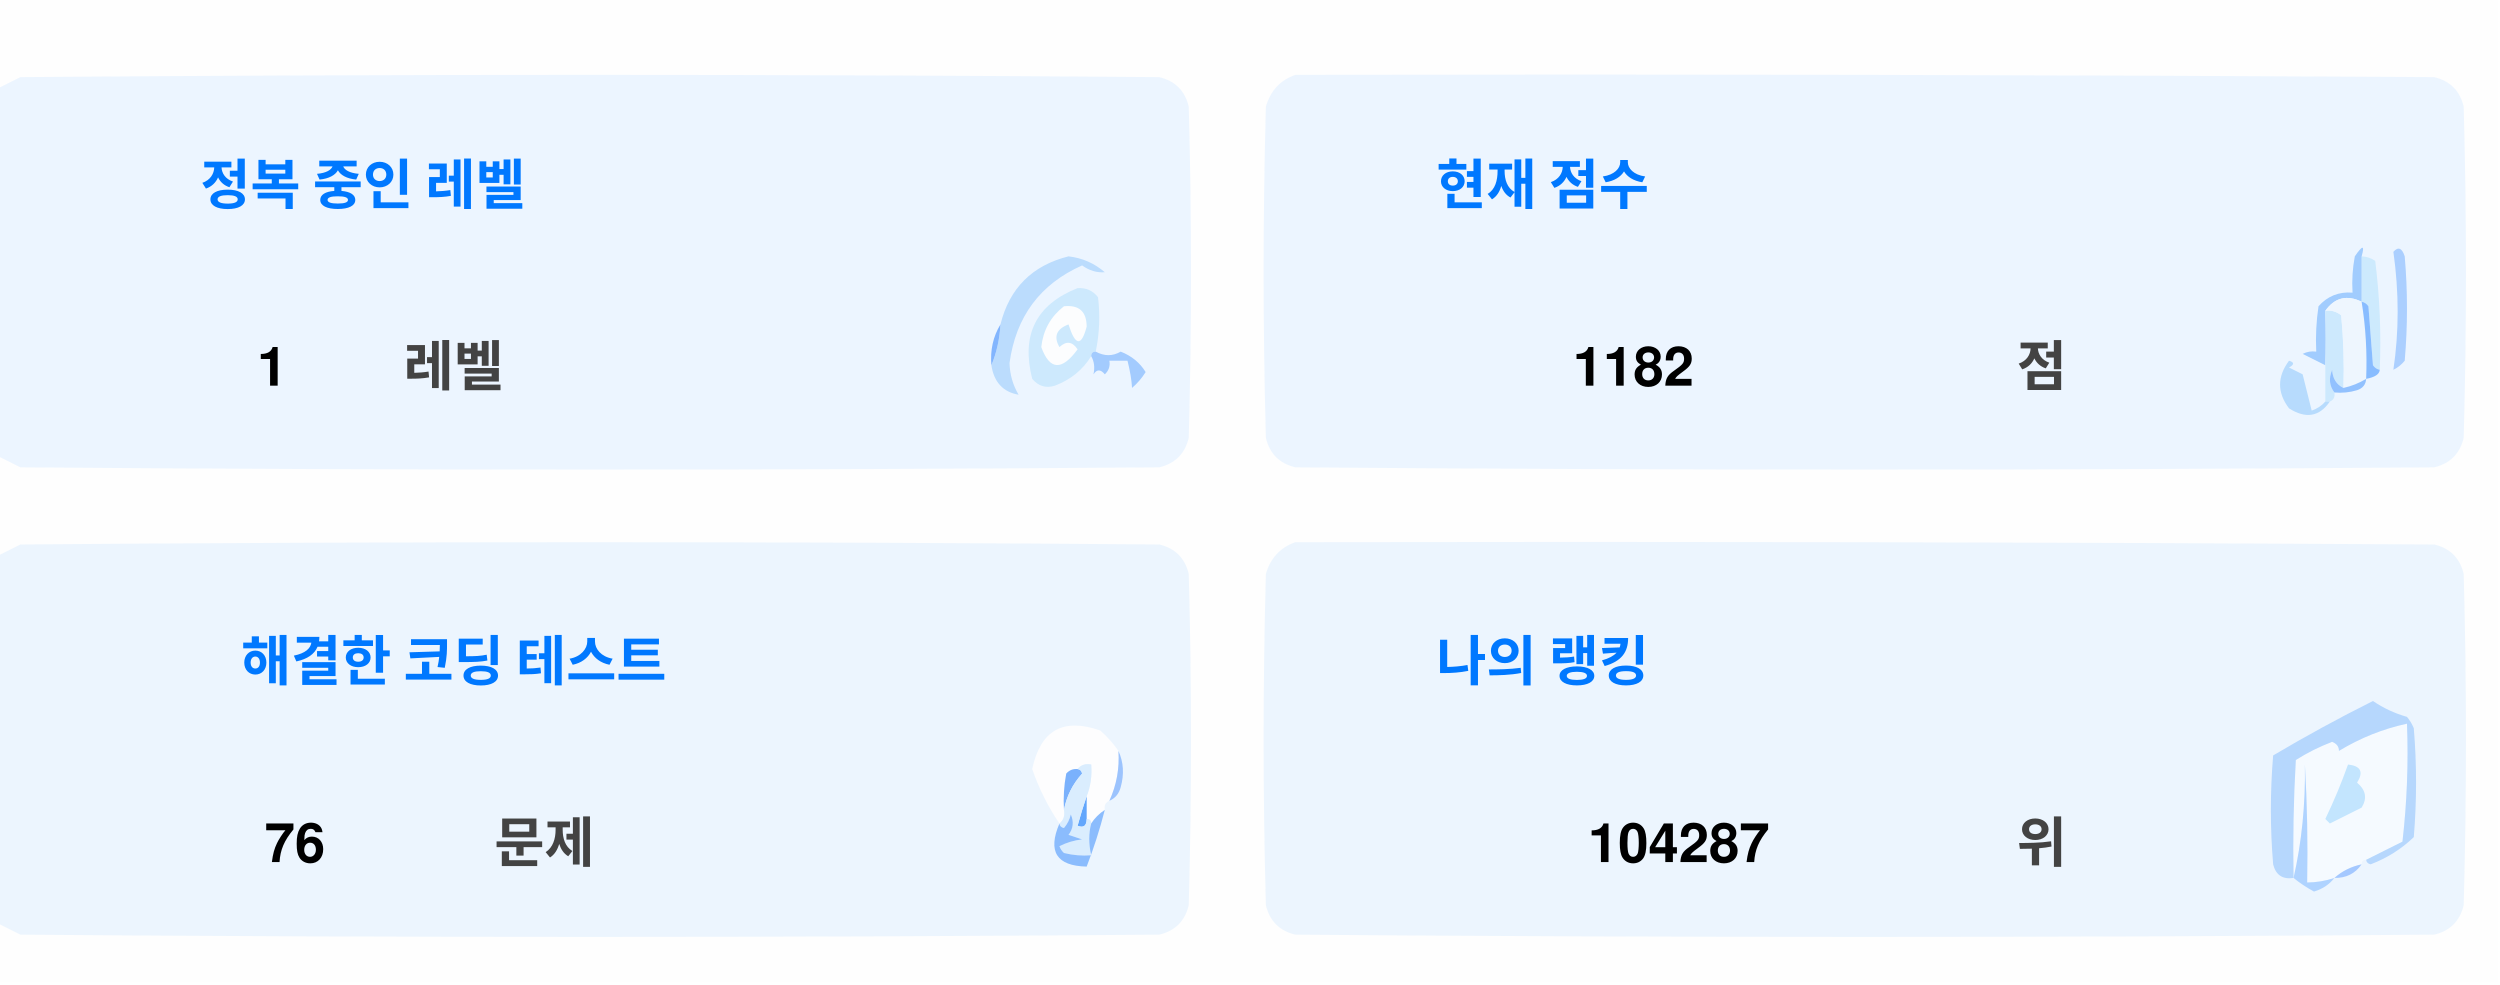
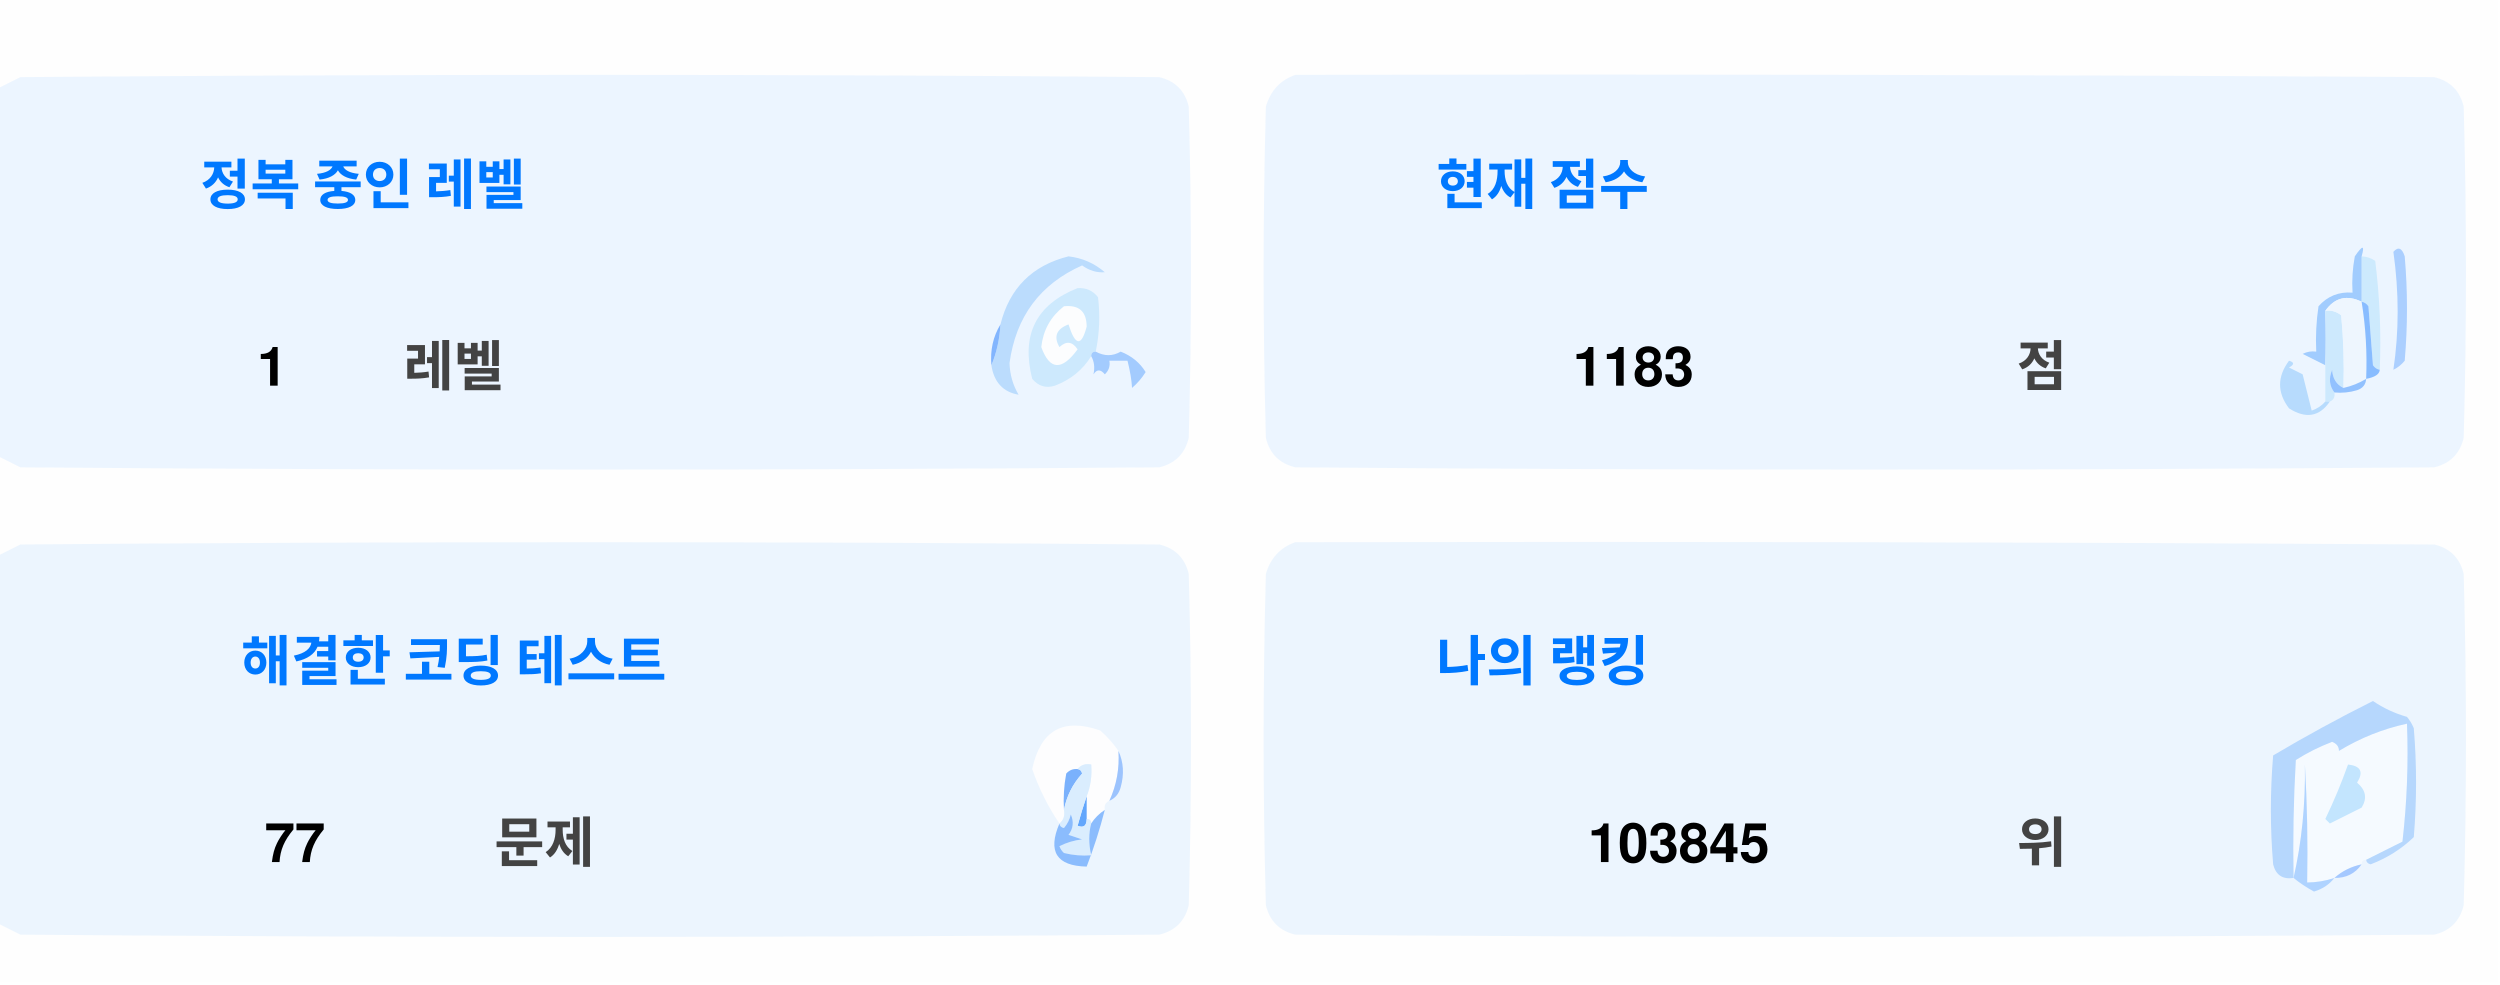
<svg xmlns="http://www.w3.org/2000/svg" version="1.1" width="551px" height="217px" style="shape-rendering:geometricPrecision; text-rendering:geometricPrecision; image-rendering:optimizeQuality; fill-rule:evenodd; clip-rule:evenodd">
  <style>.title {fill: #434343;font-size: 1rem;line-height: 1.5rem;font-weight: bold;font-family: -apple-system, BlinkMacSystemFont, Segoe UI, Helvetica, Arial, sans-serif, Apple Color Emoji, Segoe UI Emoji;}.desc {fill: #434343;font-size: 2.5rem;font-weight: bold;line-height: 1.5rem;font-family: -apple-system, BlinkMacSystemFont, Segoe UI, Helvetica, Arial, sans-serif, Apple Color Emoji, Segoe UI Emoji;}.desc-2 {fill: #434343;font-size: 1rem;font-weight: bold;line-height: 1.5rem;font-family: -apple-system, BlinkMacSystemFont, Segoe UI, Helvetica, Arial, sans-serif, Apple Color Emoji, Segoe UI Emoji;}.text, .desc {animation: twinkling 4s ease-in-out infinite;}@keyframes twinkling {40% { opacity: 1; }50% { opacity: 0.5; }60% { opacity: 1; }70% { opacity: 0.5; }80% { opacity: 1; }}</style>
  <g>
    <path style="opacity:1" fill="#fefefe" d="M -0.5,-0.5 C 183.167,-0.5 366.833,-0.5 550.5,-0.5C 550.5,71.833 550.5,144.167 550.5,216.5C 366.833,216.5 183.167,216.5 -0.5,216.5C -0.5,212.167 -0.5,207.833 -0.5,203.5C 1.14,204.32 2.807,205.153 4.5,206C 88.167,206.667 171.833,206.667 255.5,206C 259,205.167 261.167,203 262,199.5C 262.667,175.167 262.667,150.833 262,126.5C 261.167,123 259,120.833 255.5,120C 171.833,119.333 88.167,119.333 4.5,120C 2.807,120.847 1.14,121.68 -0.5,122.5C -0.5,115.167 -0.5,107.833 -0.5,100.5C 1.14,101.32 2.807,102.153 4.5,103C 88.167,103.667 171.833,103.667 255.5,103C 259,102.167 261.167,100 262,96.5C 262.667,72.167 262.667,47.833 262,23.5C 261.167,20 259,17.833 255.5,17C 171.833,16.333 88.167,16.333 4.5,17C 2.807,17.847 1.14,18.68 -0.5,19.5C -0.5,12.833 -0.5,6.167 -0.5,-0.5 Z" />
  </g>
  <g>
    <path style="opacity:1" fill="#ecf5ff" d="M -0.5,100.5 C -0.5,73.5 -0.5,46.5 -0.5,19.5C 1.14,18.68 2.807,17.847 4.5,17C 88.167,16.333 171.833,16.333 255.5,17C 259,17.833 261.167,20 262,23.5C 262.667,47.833 262.667,72.167 262,96.5C 261.167,100 259,102.167 255.5,103C 171.833,103.667 88.167,103.667 4.5,103C 2.807,102.153 1.14,101.32 -0.5,100.5 Z" />
  </g>
  <g>
    <path style="opacity:1" fill="#ecf5ff" d="M 285.5,16.5 C 369.167,16.333 452.834,16.5 536.5,17C 540,17.833 542.167,20 543,23.5C 543.667,47.833 543.667,72.167 543,96.5C 542.167,100 540,102.167 536.5,103C 452.833,103.667 369.167,103.667 285.5,103C 282,102.167 279.833,100 279,96.5C 278.333,72.167 278.333,47.833 279,23.5C 280.018,19.985 282.185,17.652 285.5,16.5 Z" />
  </g>
  <g>
    <path style="opacity:1" fill="#cdeafd" d="M 520.5,56.5 C 521.583,56.539 522.583,56.873 523.5,57.5C 524.498,65.472 524.831,73.472 524.5,81.5C 523.883,81.389 523.383,81.056 523,80.5C 522.667,76.167 522.333,71.833 522,67.5C 521.617,66.944 521.117,66.611 520.5,66.5C 520.5,63.167 520.5,59.833 520.5,56.5 Z" />
  </g>
  <g>
    <path style="opacity:1" fill="#abcfff" d="M 527.5,55.5 C 528.566,54.308 529.399,54.641 530,56.5C 530.667,64.167 530.667,71.833 530,79.5C 529.311,80.357 528.478,81.023 527.5,81.5C 528.758,73.08 528.758,64.414 527.5,55.5 Z" />
  </g>
  <g>
    <path style="opacity:1" fill="#bbdcfd" d="M 218.5,80.5 C 219.657,77.727 220.324,74.727 220.5,71.5C 222.49,63.51 227.49,58.51 235.5,56.5C 238.528,56.847 241.194,58.014 243.5,60C 241.744,60.141 240.078,59.641 238.5,58.5C 229.247,62.607 223.914,69.773 222.5,80C 222.565,82.526 223.232,84.859 224.5,87C 221.07,86.397 219.07,84.231 218.5,80.5 Z" />
  </g>
  <g>
    <path style="opacity:1" fill="#cde9fd" d="M 241.5,77.5 C 240.833,77.5 240.5,77.833 240.5,78.5C 238.628,81.529 235.961,83.695 232.5,85C 230.536,85.624 228.869,85.124 227.5,83.5C 225.021,73.791 228.354,67.124 237.5,63.5C 239.374,63.39 240.874,64.056 242,65.5C 242.497,69.524 242.331,73.524 241.5,77.5 Z" />
  </g>
  <g>
    <path style="opacity:1" fill="#fcfdfe" d="M 234.5,67.5 C 237.826,67.162 239.493,68.662 239.5,72C 238.334,76.434 237,76.267 235.5,71.5C 232.832,72.515 232.166,74.182 233.5,76.5C 235.017,75.089 236.351,75.256 237.5,77C 234.006,81.771 231.34,81.605 229.5,76.5C 229.904,72.771 231.571,69.771 234.5,67.5 Z" />
  </g>
  <g>
    <path style="opacity:1" fill="#a1ccfe" d="M 520.5,56.5 C 520.5,59.833 520.5,63.167 520.5,66.5C 517.238,64.922 514.572,65.589 512.5,68.5C 512.617,72.81 512.617,76.81 512.5,80.5C 510.86,79.68 509.193,78.847 507.5,78C 508.448,77.517 509.448,77.35 510.5,77.5C 510.335,74.15 510.502,70.817 511,67.5C 512.995,65.253 515.495,64.253 518.5,64.5C 518.336,61.813 518.503,59.146 519,56.5C 520.731,53.969 521.231,53.969 520.5,56.5 Z" />
  </g>
  <g>
    <path style="opacity:1" fill="#cde9fd" d="M 512.5,68.5 C 513.822,68.33 514.989,68.663 516,69.5C 516.499,74.823 516.666,80.156 516.5,85.5C 514.955,84.77 514.122,83.437 514,81.5C 513.22,83.387 513.387,85.054 514.5,86.5C 514.672,87.492 514.338,88.158 513.5,88.5C 513.167,88.5 512.833,88.5 512.5,88.5C 512.5,85.833 512.5,83.167 512.5,80.5C 512.617,76.81 512.617,72.81 512.5,68.5 Z" />
  </g>
  <g>
    <path style="opacity:1" fill="#eef6fe" d="M 520.5,66.5 C 521.407,72.106 521.74,77.773 521.5,83.5C 519.95,84.441 518.284,85.108 516.5,85.5C 516.666,80.156 516.499,74.823 516,69.5C 514.989,68.663 513.822,68.33 512.5,68.5C 514.572,65.589 517.238,64.922 520.5,66.5 Z" />
  </g>
  <g>
    <path style="opacity:1" fill="#88bcff" d="M 520.5,66.5 C 521.117,66.611 521.617,66.944 522,67.5C 522.333,71.833 522.667,76.167 523,80.5C 523.383,81.056 523.883,81.389 524.5,81.5C 524.445,82.469 523.445,83.136 521.5,83.5C 521.74,77.773 521.407,72.106 520.5,66.5 Z" />
  </g>
  <g>
    <path style="opacity:1" fill="#82b5fe" d="M 220.5,71.5 C 220.324,74.727 219.657,77.727 218.5,80.5C 218.215,77.171 218.882,74.171 220.5,71.5 Z" />
  </g>
  <g>
    <path style="opacity:1" fill="#a3cbfe" d="M 240.5,78.5 C 240.5,77.833 240.833,77.5 241.5,77.5C 243.391,78.536 245.224,78.536 247,77.5C 249.391,78.429 251.225,79.929 252.5,82C 251.681,83.319 250.681,84.486 249.5,85.5C 249.409,83.777 249.075,81.777 248.5,79.5C 247.167,79.5 245.833,79.5 244.5,79.5C 244.719,80.675 244.386,81.675 243.5,82.5C 242.575,81.359 241.741,81.359 241,82.5C 241.331,80.981 241.164,79.648 240.5,78.5 Z" />
  </g>
  <g>
    <path style="opacity:1" fill="#b7dbfd" d="M 512.5,88.5 C 512.833,88.5 513.167,88.5 513.5,88.5C 511.199,91.857 508.199,92.357 504.5,90C 501.872,86.535 501.872,83.035 504.5,79.5C 505.696,79.846 505.696,80.346 504.5,81C 505.5,81.5 506.5,82 507.5,82.5C 508.167,85.167 508.833,87.833 509.5,90.5C 510.739,90.058 511.739,89.391 512.5,88.5 Z" />
  </g>
  <g>
    <path style="opacity:1" fill="#92c1fe" d="M 516.5,85.5 C 518.284,85.108 519.95,84.441 521.5,83.5C 521.423,84.75 520.756,85.583 519.5,86C 517.866,86.493 516.199,86.66 514.5,86.5C 513.387,85.054 513.22,83.387 514,81.5C 514.122,83.437 514.955,84.77 516.5,85.5 Z" />
  </g>
  <g>
    <path style="opacity:1" fill="#ecf5fe" d="M -0.5,203.5 C -0.5,176.5 -0.5,149.5 -0.5,122.5C 1.14,121.68 2.807,120.847 4.5,120C 88.167,119.333 171.833,119.333 255.5,120C 259,120.833 261.167,123 262,126.5C 262.667,150.833 262.667,175.167 262,199.5C 261.167,203 259,205.167 255.5,206C 171.833,206.667 88.167,206.667 4.5,206C 2.807,205.153 1.14,204.32 -0.5,203.5 Z" />
  </g>
  <g>
    <path style="opacity:1" fill="#ecf5fe" d="M 285.5,119.5 C 369.167,119.333 452.834,119.5 536.5,120C 540,120.833 542.167,123 543,126.5C 543.667,150.833 543.667,175.167 543,199.5C 542.167,203 540,205.167 536.5,206C 452.833,206.667 369.167,206.667 285.5,206C 282,205.167 279.833,203 279,199.5C 278.333,175.167 278.333,150.833 279,126.5C 280.018,122.985 282.185,120.652 285.5,119.5 Z" />
  </g>
  <g>
    <path style="opacity:1" fill="#fdfdfe" d="M 246.5,165.5 C 246.758,169.367 246.092,173.034 244.5,176.5C 243.662,176.842 243.328,177.508 243.5,178.5C 242.272,179.306 241.272,180.306 240.5,181.5C 240.5,180.833 240.167,180.5 239.5,180.5C 239.5,178.833 239.5,177.167 239.5,175.5C 240.369,173.283 240.702,170.95 240.5,168.5C 239.209,168.263 238.209,168.596 237.5,169.5C 236.504,169.414 235.671,169.748 235,170.5C 234.503,173.146 234.336,175.813 234.5,178.5C 234.737,179.791 234.404,180.791 233.5,181.5C 230.986,177.806 228.986,173.806 227.5,169.5C 229.309,160.957 234.309,158.124 242.5,161C 244.07,162.397 245.404,163.897 246.5,165.5 Z" />
  </g>
  <g>
    <path style="opacity:1" fill="#f5faff" d="M 521.5,189.5 C 520.833,189.5 520.5,189.833 520.5,190.5C 518.181,190.992 516.181,191.992 514.5,193.5C 512.565,194.15 510.565,194.483 508.5,194.5C 508.666,185.827 508.5,177.16 508,168.5C 508.141,177.227 507.308,185.56 505.5,193.5C 505.334,184.827 505.5,176.16 506,167.5C 508.527,165.903 511.194,164.57 514,163.5C 515.011,163.892 515.511,164.559 515.5,165.5C 520.21,162.641 525.21,160.641 530.5,159.5C 530.831,168.192 530.498,176.859 529.5,185.5C 526.807,186.847 524.14,188.18 521.5,189.5 Z" />
  </g>
  <g>
    <path style="opacity:1" fill="#b6d7fd" d="M 521.5,189.5 C 524.14,188.18 526.807,186.847 529.5,185.5C 530.498,176.859 530.831,168.192 530.5,159.5C 525.21,160.641 520.21,162.641 515.5,165.5C 515.511,164.559 515.011,163.892 514,163.5C 511.194,164.57 508.527,165.903 506,167.5C 505.5,176.16 505.334,184.827 505.5,193.5C 503.089,193.863 501.589,192.863 501,190.5C 500.333,182.5 500.333,174.5 501,166.5C 508.173,162.246 515.507,158.246 523,154.5C 525.304,156.068 527.804,157.235 530.5,158C 531.126,158.75 531.626,159.584 532,160.5C 532.667,168.5 532.667,176.5 532,184.5C 529.292,187.111 526.125,189.111 522.5,190.5C 521.893,190.376 521.56,190.043 521.5,189.5 Z" />
  </g>
  <g>
    <path style="opacity:1" fill="#c3e5fe" d="M 517.5,168.5 C 520.317,168.801 520.984,170.134 519.5,172.5C 521.439,174.122 521.772,175.956 520.5,178C 518.167,179.167 515.833,180.333 513.5,181.5C 513.167,181.167 512.833,180.833 512.5,180.5C 514.414,176.515 516.081,172.515 517.5,168.5 Z" />
  </g>
  <g>
    <path style="opacity:1" fill="#7ab1fc" d="M 237.5,169.5 C 238.043,169.56 238.376,169.893 238.5,170.5C 236.395,172.836 235.062,175.503 234.5,178.5C 234.336,175.813 234.503,173.146 235,170.5C 235.671,169.748 236.504,169.414 237.5,169.5 Z" />
  </g>
  <g>
    <path style="opacity:1" fill="#afd3ff" d="M 514.5,193.5 C 513.378,194.947 511.878,195.947 510,196.5C 508.348,195.601 506.848,194.601 505.5,193.5C 507.308,185.56 508.141,177.227 508,168.5C 508.5,177.16 508.666,185.827 508.5,194.5C 510.565,194.483 512.565,194.15 514.5,193.5 Z" />
  </g>
  <g>
    <path style="opacity:1" fill="#9cc3fd" d="M 246.5,165.5 C 247.634,167.966 247.801,170.633 247,173.5C 246.623,174.942 245.79,175.942 244.5,176.5C 246.092,173.034 246.758,169.367 246.5,165.5 Z" />
  </g>
  <g>
    <path style="opacity:1" fill="#62a6fc" d="M 239.5,175.5 C 239.5,177.167 239.5,178.833 239.5,180.5C 239.483,182.028 238.816,182.528 237.5,182C 238.117,179.723 238.784,177.556 239.5,175.5 Z" />
  </g>
  <g>
    <path style="opacity:1" fill="#daedfe" d="M 237.5,169.5 C 238.209,168.596 239.209,168.263 240.5,168.5C 240.702,170.95 240.369,173.283 239.5,175.5C 238.784,177.556 238.117,179.723 237.5,182C 238.816,182.528 239.483,182.028 239.5,180.5C 240.167,180.5 240.5,180.833 240.5,181.5C 239.918,183.669 239.918,186.002 240.5,188.5C 238.473,188.662 236.473,188.495 234.5,188C 234.043,187.586 233.709,187.086 233.5,186.5C 235.078,185.702 236.744,185.202 238.5,185C 237.5,184.667 236.5,184.333 235.5,184C 236.554,182.612 236.72,181.112 236,179.5C 235.751,180.624 235.251,181.624 234.5,182.5C 233.893,182.376 233.56,182.043 233.5,181.5C 234.404,180.791 234.737,179.791 234.5,178.5C 235.062,175.503 236.395,172.836 238.5,170.5C 238.376,169.893 238.043,169.56 237.5,169.5 Z" />
  </g>
  <g>
    <path style="opacity:1" fill="#8bbcfd" d="M 243.5,178.5 C 242.395,182.803 241.062,186.969 239.5,191C 232.857,190.847 230.857,187.68 233.5,181.5C 233.56,182.043 233.893,182.376 234.5,182.5C 235.251,181.624 235.751,180.624 236,179.5C 236.72,181.112 236.554,182.612 235.5,184C 236.5,184.333 237.5,184.667 238.5,185C 236.744,185.202 235.078,185.702 233.5,186.5C 233.709,187.086 234.043,187.586 234.5,188C 236.473,188.495 238.473,188.662 240.5,188.5C 239.918,186.002 239.918,183.669 240.5,181.5C 241.272,180.306 242.272,179.306 243.5,178.5 Z" />
  </g>
  <g>
    <path style="opacity:1" fill="#a4c8ff" d="M 520.5,190.5 C 519.089,192.539 517.089,193.539 514.5,193.5C 516.181,191.992 518.181,190.992 520.5,190.5 Z" />
  </g>
  <text text-anchor="middle" x="80" y="45" class="title" style="fill:#0078ff;" stroke="#none" stroke-width="1">정복 중인 레벨</text>
  <text text-anchor="middle" x="60" y="85" class="desc" style="fill:#000000;" stroke="#none" stroke-width="1">1</text>
  <text text-anchor="middle" x="100" y="85" class="desc-2" style="fill:#434343;" stroke="#none" stroke-width="1">레벨</text>
  <text text-anchor="middle" x="340" y="45" class="title" style="fill:#0078ff;" stroke="#none" stroke-width="1">현재 점수</text>
-   <text text-anchor="middle" x="360" y="85" class="desc" style="fill:#000000;" stroke="#none" stroke-width="1">1182</text>
+   <text text-anchor="middle" x="360" y="85" class="desc" style="fill:#000000;" stroke="#none" stroke-width="1">1183</text>
  <text text-anchor="middle" x="450" y="85" class="desc-2" style="fill:#434343;" stroke="#none" stroke-width="1">점</text>
  <text text-anchor="middle" x="100" y="150" class="title" style="fill:#0078ff;" stroke="#none" stroke-width="1">해결한 코딩 테스트</text>
-   <text text-anchor="middle" x="65" y="190" class="desc" style="fill:#000000;" stroke="#none" stroke-width="1">76</text>
+   <text text-anchor="middle" x="65" y="190" class="desc" style="fill:#000000;" stroke="#none" stroke-width="1">77</text>
  <text text-anchor="middle" x="120" y="190" class="desc-2" style="fill:#434343;" stroke="#none" stroke-width="1">문제</text>
  <text text-anchor="middle" x="340" y="150" class="title" style="fill:#0078ff;" stroke="#none" stroke-width="1">나의 랭킹</text>
-   <text text-anchor="middle" x="370" y="190" class="desc" style="fill:#000000;" stroke="#none" stroke-width="1">104287</text>
+   <text text-anchor="middle" x="370" y="190" class="desc" style="fill:#000000;" stroke="#none" stroke-width="1">103845</text>
  <text text-anchor="middle" x="450" y="190" class="desc-2" style="fill:#434343;" stroke="#none" stroke-width="1">위</text>
</svg>
